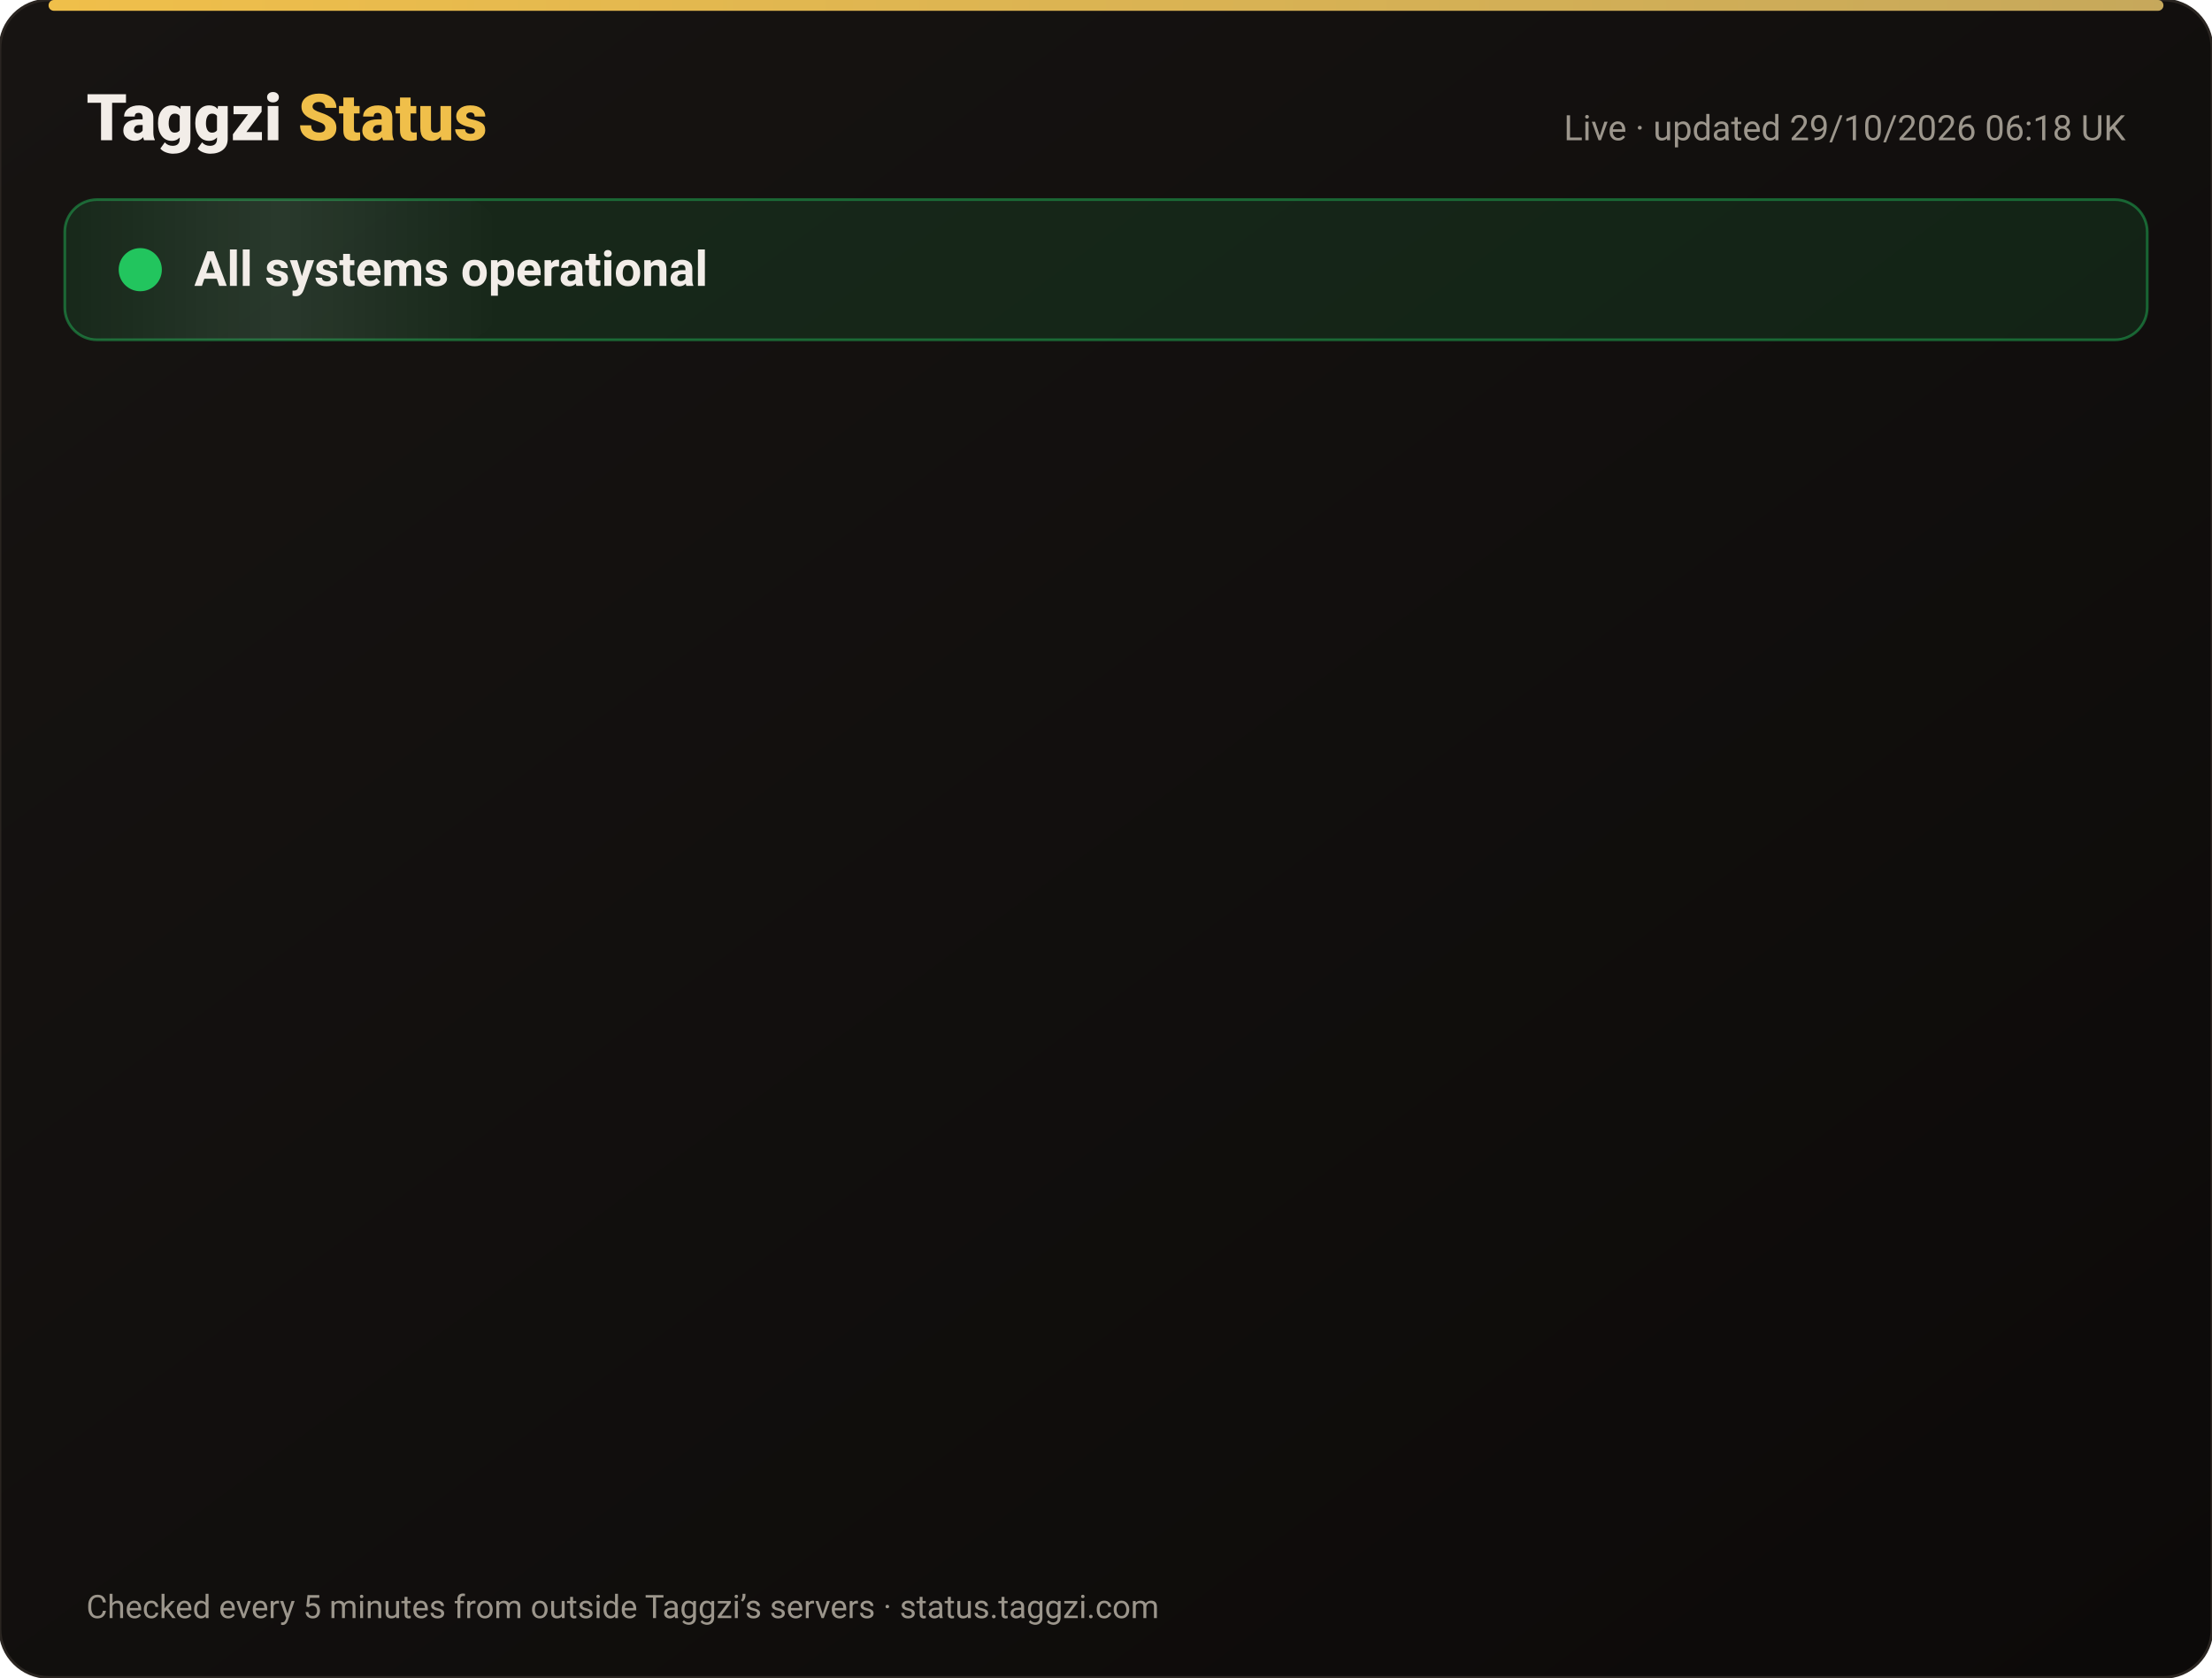
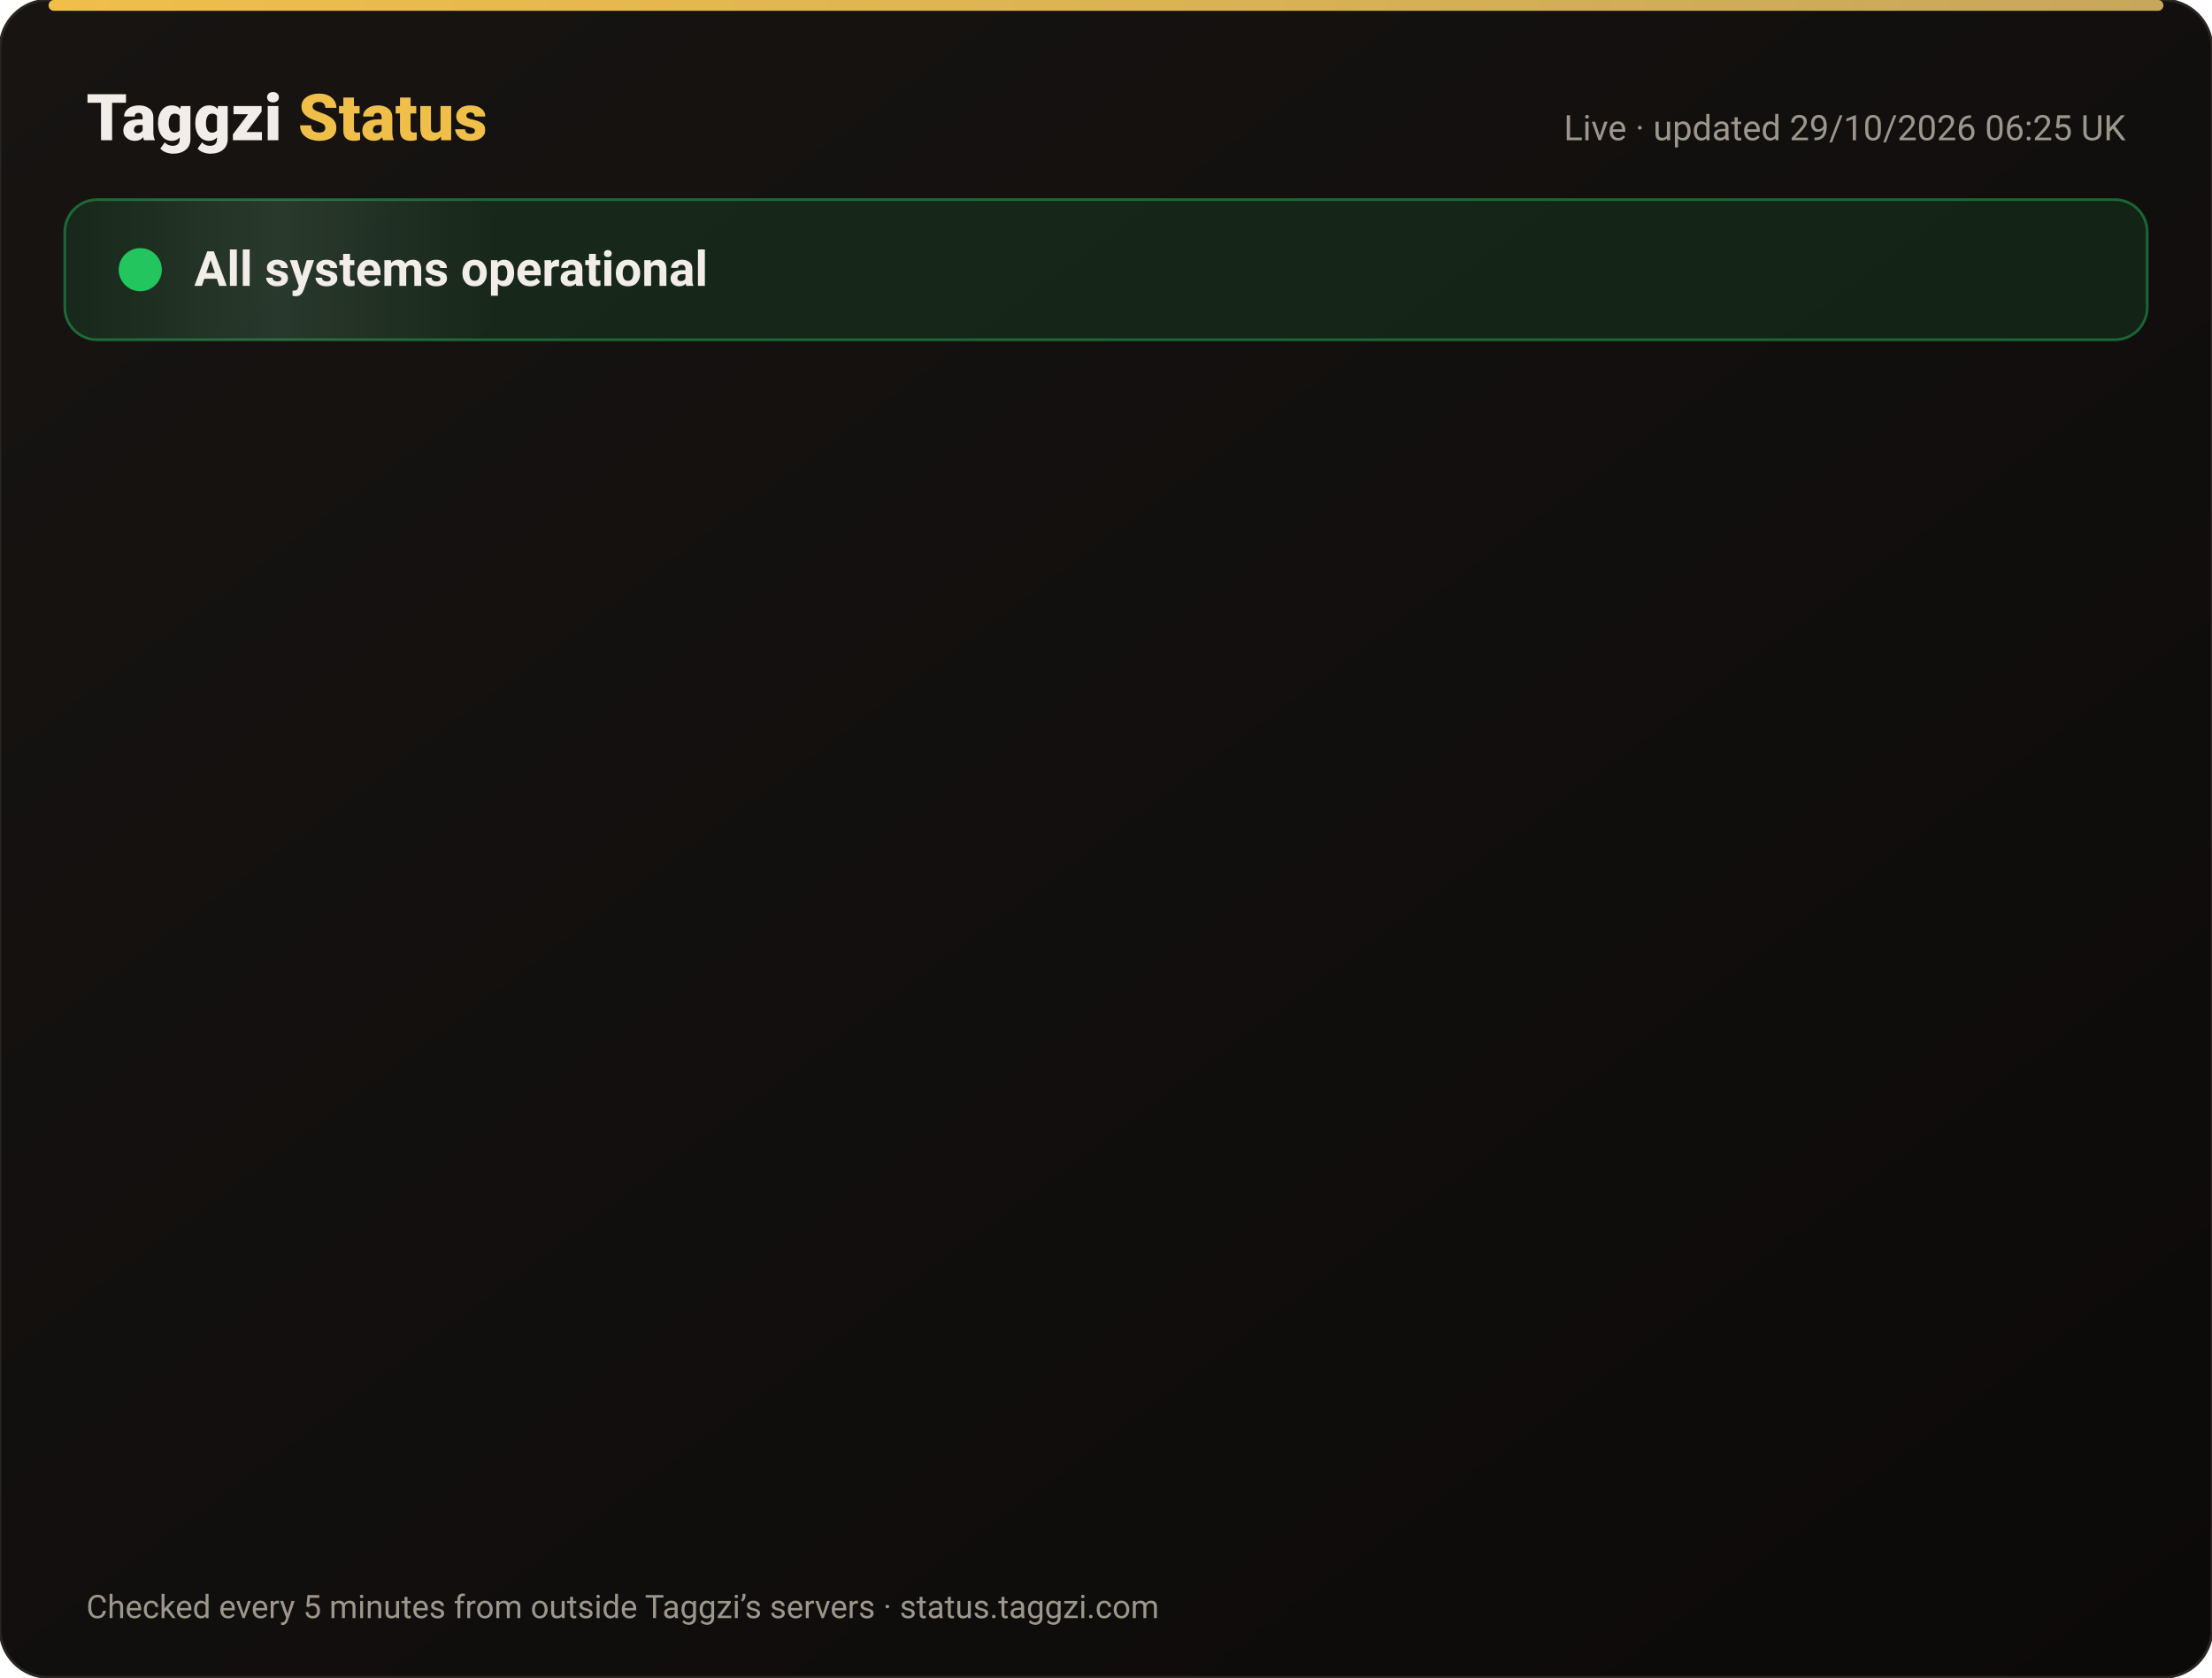
<svg xmlns="http://www.w3.org/2000/svg" width="820" height="622" viewBox="0 0 820 622" font-family="-apple-system,Segoe UI,Roboto,Helvetica,Arial,sans-serif">
  <defs>
    <linearGradient id="bg" x1="0" y1="0" x2="1" y2="1">
      <stop offset="0" stop-color="#171412" />
      <stop offset="1" stop-color="#0C0A09" />
    </linearGradient>
    <linearGradient id="gold" x1="0" x2="1">
      <stop offset="0" stop-color="#F0BF4A" />
      <stop offset="1" stop-color="#c6a85b" />
    </linearGradient>
    <linearGradient id="shine" x1="0" x2="1">
      <stop offset="0" stop-color="#fff" stop-opacity="0" />
      <stop offset=".5" stop-color="#fff" stop-opacity=".08" />
      <stop offset="1" stop-color="#fff" stop-opacity="0" />
    </linearGradient>
  </defs>
  <rect width="820" height="622" rx="18" fill="url(#bg)" stroke="#2a2521" />
  <rect x="18" y="0" width="784" height="4" rx="2" fill="url(#gold)" />
  <text x="32" y="52" font-size="24" font-weight="800" fill="#F2EDE8">Taggzi <tspan fill="#F0BF4A">Status</tspan>
  </text>
-   <text x="788" y="52" font-size="13" fill="#9C968C" text-anchor="end">Live · updated 29/10/2026 06:18 UK</text>
+   <text x="788" y="52" font-size="13" fill="#9C968C" text-anchor="end">Live · updated 29/10/2026 06:25 UK</text>
  <rect x="24" y="74" width="772" height="52" rx="12" fill="#22c55e" fill-opacity=".12" stroke="#22c55e" stroke-opacity=".45" />
  <rect x="24" y="74" width="160" height="52" rx="12" fill="url(#shine)">
    <animate attributeName="x" from="-160" to="820" dur="4s" repeatCount="indefinite" />
  </rect>
  <circle cx="52" cy="100" r="7" fill="#22c55e" />
  <circle cx="52" cy="100" r="7" fill="none" stroke="#22c55e" stroke-width="2">
    <animate attributeName="r" values="7;15;7" dur="2s" repeatCount="indefinite" />
    <animate attributeName="opacity" values=".9;0;.9" dur="2s" repeatCount="indefinite" />
  </circle>
  <text x="72" y="106" font-size="18" font-weight="700" fill="#F2EDE8">All systems operational</text>
  <g opacity="0">
    <animate attributeName="opacity" from="0" to="1" begin="0.00s" dur=".6s" fill="freeze" />
    <line x1="32" y1="188" x2="788" y2="188" stroke="#2a2521" />
    <circle cx="44" cy="166" r="6" fill="#22c55e">
      <animate attributeName="opacity" values="1;.45;1" dur="2.4s" begin="0.00s" repeatCount="indefinite" />
    </circle>
    <text x="62" y="171" font-size="15" font-weight="650" fill="#F2EDE8">Website</text>
    <text x="630" y="171" font-size="13" fill="#9C968C" text-anchor="end">99.98% uptime</text>
    <rect x="648" y="154" width="140" height="24" rx="12" fill="#22c55e" fill-opacity=".14" stroke="#22c55e" stroke-opacity=".5" />
    <text x="718" y="171" font-size="12" font-weight="700" fill="#22c55e" text-anchor="middle">Operational</text>
  </g>
  <g opacity="0">
    <animate attributeName="opacity" from="0" to="1" begin="0.15s" dur=".6s" fill="freeze" />
    <line x1="32" y1="234" x2="788" y2="234" stroke="#2a2521" />
    <circle cx="44" cy="212" r="6" fill="#22c55e">
      <animate attributeName="opacity" values="1;.45;1" dur="2.4s" begin="0.15s" repeatCount="indefinite" />
    </circle>
    <text x="62" y="217" font-size="15" font-weight="650" fill="#F2EDE8">Tag scans</text>
    <text x="630" y="217" font-size="13" fill="#9C968C" text-anchor="end">99.98% uptime</text>
    <rect x="648" y="200" width="140" height="24" rx="12" fill="#22c55e" fill-opacity=".14" stroke="#22c55e" stroke-opacity=".5" />
    <text x="718" y="217" font-size="12" font-weight="700" fill="#22c55e" text-anchor="middle">Operational</text>
  </g>
  <g opacity="0">
    <animate attributeName="opacity" from="0" to="1" begin="0.30s" dur=".6s" fill="freeze" />
    <line x1="32" y1="280" x2="788" y2="280" stroke="#2a2521" />
    <circle cx="44" cy="258" r="6" fill="#22c55e">
      <animate attributeName="opacity" values="1;.45;1" dur="2.4s" begin="0.30s" repeatCount="indefinite" />
    </circle>
    <text x="62" y="263" font-size="15" font-weight="650" fill="#F2EDE8">Manual tag lookup</text>
    <text x="630" y="263" font-size="13" fill="#9C968C" text-anchor="end">99.98% uptime</text>
    <rect x="648" y="246" width="140" height="24" rx="12" fill="#22c55e" fill-opacity=".14" stroke="#22c55e" stroke-opacity=".5" />
    <text x="718" y="263" font-size="12" font-weight="700" fill="#22c55e" text-anchor="middle">Operational</text>
  </g>
  <g opacity="0">
    <animate attributeName="opacity" from="0" to="1" begin="0.45s" dur=".6s" fill="freeze" />
    <line x1="32" y1="326" x2="788" y2="326" stroke="#2a2521" />
    <circle cx="44" cy="304" r="6" fill="#22c55e">
      <animate attributeName="opacity" values="1;.45;1" dur="2.4s" begin="0.45s" repeatCount="indefinite" />
    </circle>
    <text x="62" y="309" font-size="15" font-weight="650" fill="#F2EDE8">App &amp; login</text>
    <text x="630" y="309" font-size="13" fill="#9C968C" text-anchor="end">99.98% uptime</text>
    <rect x="648" y="292" width="140" height="24" rx="12" fill="#22c55e" fill-opacity=".14" stroke="#22c55e" stroke-opacity=".5" />
    <text x="718" y="309" font-size="12" font-weight="700" fill="#22c55e" text-anchor="middle">Operational</text>
  </g>
  <g opacity="0">
    <animate attributeName="opacity" from="0" to="1" begin="0.60s" dur=".6s" fill="freeze" />
    <line x1="32" y1="372" x2="788" y2="372" stroke="#2a2521" />
    <circle cx="44" cy="350" r="6" fill="#22c55e">
      <animate attributeName="opacity" values="1;.45;1" dur="2.4s" begin="0.60s" repeatCount="indefinite" />
    </circle>
    <text x="62" y="355" font-size="15" font-weight="650" fill="#F2EDE8">Community alerts</text>
    <text x="630" y="355" font-size="13" fill="#9C968C" text-anchor="end">99.98% uptime</text>
    <rect x="648" y="338" width="140" height="24" rx="12" fill="#22c55e" fill-opacity=".14" stroke="#22c55e" stroke-opacity=".5" />
    <text x="718" y="355" font-size="12" font-weight="700" fill="#22c55e" text-anchor="middle">Operational</text>
  </g>
  <g opacity="0">
    <animate attributeName="opacity" from="0" to="1" begin="0.75s" dur=".6s" fill="freeze" />
    <line x1="32" y1="418" x2="788" y2="418" stroke="#2a2521" />
    <circle cx="44" cy="396" r="6" fill="#22c55e">
      <animate attributeName="opacity" values="1;.45;1" dur="2.4s" begin="0.75s" repeatCount="indefinite" />
    </circle>
    <text x="62" y="401" font-size="15" font-weight="650" fill="#F2EDE8">Private calling</text>
    <text x="630" y="401" font-size="13" fill="#9C968C" text-anchor="end">99.98% uptime</text>
    <rect x="648" y="384" width="140" height="24" rx="12" fill="#22c55e" fill-opacity=".14" stroke="#22c55e" stroke-opacity=".5" />
    <text x="718" y="401" font-size="12" font-weight="700" fill="#22c55e" text-anchor="middle">Operational</text>
  </g>
  <g opacity="0">
    <animate attributeName="opacity" from="0" to="1" begin="0.90s" dur=".6s" fill="freeze" />
    <line x1="32" y1="464" x2="788" y2="464" stroke="#2a2521" />
    <circle cx="44" cy="442" r="6" fill="#22c55e">
      <animate attributeName="opacity" values="1;.45;1" dur="2.4s" begin="0.90s" repeatCount="indefinite" />
    </circle>
    <text x="62" y="447" font-size="15" font-weight="650" fill="#F2EDE8">Payments</text>
    <text x="630" y="447" font-size="13" fill="#9C968C" text-anchor="end">99.97% uptime</text>
    <rect x="648" y="430" width="140" height="24" rx="12" fill="#22c55e" fill-opacity=".14" stroke="#22c55e" stroke-opacity=".5" />
    <text x="718" y="447" font-size="12" font-weight="700" fill="#22c55e" text-anchor="middle">Operational</text>
  </g>
  <g opacity="0">
    <animate attributeName="opacity" from="0" to="1" begin="1.05s" dur=".6s" fill="freeze" />
    <line x1="32" y1="510" x2="788" y2="510" stroke="#2a2521" />
    <circle cx="44" cy="488" r="6" fill="#22c55e">
      <animate attributeName="opacity" values="1;.45;1" dur="2.4s" begin="1.05s" repeatCount="indefinite" />
    </circle>
    <text x="62" y="493" font-size="15" font-weight="650" fill="#F2EDE8">Email &amp; support</text>
    <text x="630" y="493" font-size="13" fill="#9C968C" text-anchor="end">99.98% uptime</text>
    <rect x="648" y="476" width="140" height="24" rx="12" fill="#22c55e" fill-opacity=".14" stroke="#22c55e" stroke-opacity=".5" />
    <text x="718" y="493" font-size="12" font-weight="700" fill="#22c55e" text-anchor="middle">Operational</text>
  </g>
  <g opacity="0">
    <animate attributeName="opacity" from="0" to="1" begin="1.20s" dur=".6s" fill="freeze" />
    <line x1="32" y1="556" x2="788" y2="556" stroke="#2a2521" />
    <circle cx="44" cy="534" r="6" fill="#22c55e">
      <animate attributeName="opacity" values="1;.45;1" dur="2.4s" begin="1.20s" repeatCount="indefinite" />
    </circle>
    <text x="62" y="539" font-size="15" font-weight="650" fill="#F2EDE8">Secure connection (SSL)</text>
    <text x="630" y="539" font-size="13" fill="#9C968C" text-anchor="end">100.00% uptime</text>
    <rect x="648" y="522" width="140" height="24" rx="12" fill="#22c55e" fill-opacity=".14" stroke="#22c55e" stroke-opacity=".5" />
    <text x="718" y="539" font-size="12" font-weight="700" fill="#22c55e" text-anchor="middle">Operational</text>
  </g>
  <text x="32" y="600" font-size="12" fill="#9C968C">Checked every 5 minutes from outside Taggzi’s servers · status.taggzi.com</text>
</svg>
